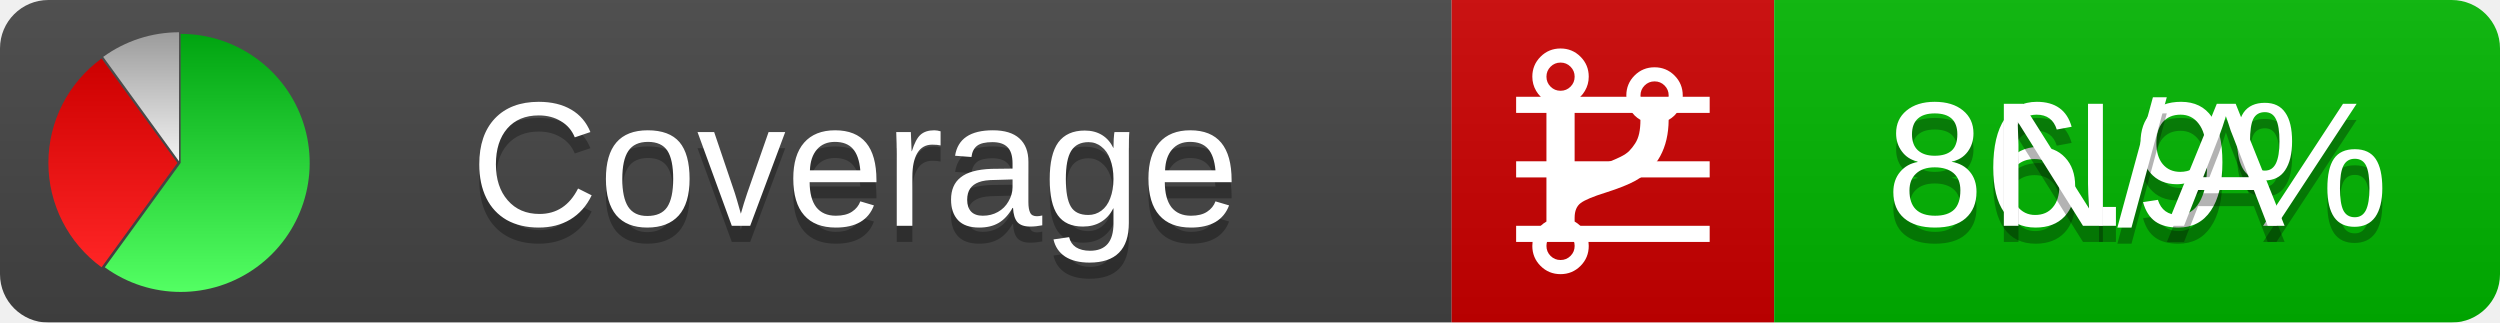
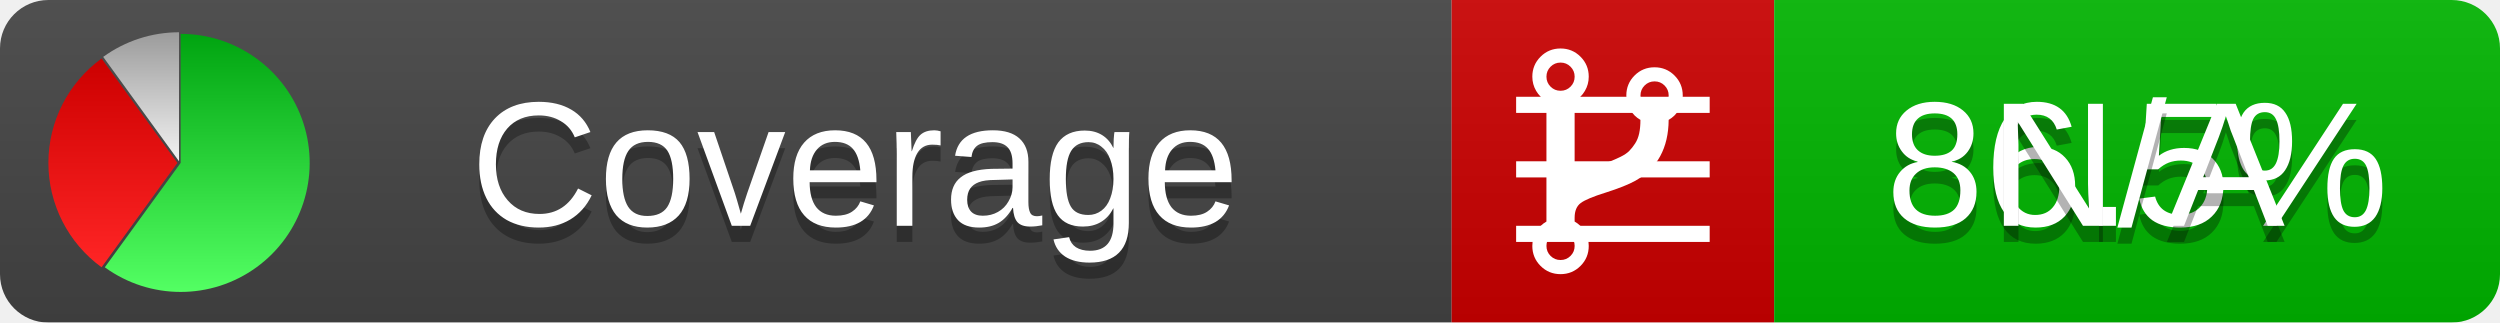
<svg xmlns="http://www.w3.org/2000/svg" xmlns:xlink="http://www.w3.org/1999/xlink" width="155" height="20">
  <style type="text/css">
          
            @keyframes fadeout {
              0 % { visibility: visible; opacity: 1; }
              40% { visibility: visible; opacity: 1; }
              50% { visibility: hidden; opacity: 0; }
              90% { visibility: hidden; opacity: 0; }
              100% { visibility: visible; opacity: 1; }
            }
            @keyframes fadein {
              0% { visibility: hidden; opacity: 0; }
              40% { visibility: hidden; opacity: 0; }
              50% { visibility: visible; opacity: 1; }
              90% { visibility: visible; opacity: 1; }
              100% { visibility: hidden; opacity: 0; }
            }
            .linecoverage {
                animation-duration: 10s;
                animation-name: fadeout;
                animation-iteration-count: infinite;
            }
            .branchcoverage {
                animation-duration: 10s;
                animation-name: fadein;
                animation-iteration-count: infinite;
            }
          
    </style>
  <defs>
    <linearGradient id="gradient" x2="0" y2="100%">
      <stop offset="0" stop-color="#bbb" stop-opacity=".1" />
      <stop offset="1" stop-opacity=".1" />
    </linearGradient>
    <linearGradient id="green" x2="0" y2="100%">
      <stop offset="0" stop-color="#00A410" />
      <stop offset="1" stop-color="#53FF63" />
    </linearGradient>
    <linearGradient id="red" x2="0" y2="100%">
      <stop offset="0" stop-color="#C00" />
      <stop offset="1" stop-color="#FF2525" />
    </linearGradient>
    <linearGradient id="gray" x2="0" y2="100%">
      <stop offset="0" stop-color="#9B9B9B" />
      <stop offset="1" stop-color="#F3F3F3" />
    </linearGradient>
    <mask id="mask">
      <rect width="155" height="20" rx="3" fill="#fff" />
    </mask>
    <g id="icon">
      <path style="fill:url(#green);" d="M205,202.5 l0,-200 a200,200 0 1,1 -117.558,361.803 z" />
      <path style="fill:url(#red);" d="M200,202.5 l-117.558,161.803 a200,200 0 0,1 0,-323.607 z" />
      <path style="fill:url(#gray);" d="M202.5,200 l-117.558,-161.803 a200,200 0 0,1 117.558,-38.196 z" />
    </g>
  </defs>
  <g mask="url(#mask)">
    <rect x="0" y="0" width="90" height="20" fill="#444" />
    <rect x="90" y="0" width="20" height="20" fill="#c00" />
    <rect x="110" y="0" width="45" height="20" fill="#00B600" />
    <rect x="0" y="0" width="155" height="20" fill="url(#gradient)" />
  </g>
  <g>
    <path class="linecoverage" stroke="#fff" d="M94 6.5 h12 M94 10.5 h12 M94 14.5 h12" />
    <path class="branchcoverage" fill="#fff" d="m 97.628,15.247 q 0,-0.364 -0.255,-0.619 -0.255,-0.255 -0.619,-0.255 -0.364,0 -0.619,0.255 -0.255,0.255 -0.255,0.619 0,0.364 0.255,0.619 0.255,0.255 0.619,0.255 0.364,0 0.619,-0.255 0.255,-0.255 0.255,-0.619 z m 0,-10.493 q 0,-0.364 -0.255,-0.619 -0.255,-0.255 -0.619,-0.255 -0.364,0 -0.619,0.255 -0.255,0.255 -0.255,0.619 0,0.364 0.255,0.619 0.255,0.255 0.619,0.255 0.364,0 0.619,-0.255 0.255,-0.255 0.255,-0.619 z m 5.83,1.166 q 0,-0.364 -0.255,-0.619 -0.255,-0.255 -0.619,-0.255 -0.364,0 -0.619,0.255 -0.255,0.255 -0.255,0.619 0,0.364 0.255,0.619 0.255,0.255 0.619,0.255 0.364,0 0.619,-0.255 0.255,-0.255 0.255,-0.619 z m 0.874,0 q 0,0.474 -0.237,0.879 -0.237,0.405 -0.638,0.633 -0.018,2.614 -2.059,3.771 -0.619,0.346 -1.849,0.738 -1.166,0.364 -1.544,0.647 -0.378,0.282 -0.378,0.911 l 0,0.237 q 0.401,0.228 0.638,0.633 0.237,0.405 0.237,0.879 0,0.729 -0.51,1.239 -0.51,0.51 -1.239,0.51 -0.729,0 -1.239,-0.51 -0.51,-0.51 -0.51,-1.239 0,-0.474 0.237,-0.879 0.237,-0.405 0.638,-0.633 l 0,-7.469 q -0.401,-0.228 -0.638,-0.633 -0.237,-0.405 -0.237,-0.879 0,-0.729 0.51,-1.239 0.51,-0.51 1.239,-0.51 0.729,0 1.239,0.51 0.51,0.51 0.51,1.239 0,0.474 -0.237,0.879 -0.237,0.405 -0.638,0.633 l 0,4.527 q 0.492,-0.237 1.403,-0.519 0.501,-0.155 0.797,-0.269 0.296,-0.114 0.642,-0.282 0.346,-0.169 0.537,-0.36 0.191,-0.191 0.369,-0.465 0.178,-0.273 0.255,-0.633 0.077,-0.36 0.077,-0.833 -0.401,-0.228 -0.638,-0.633 -0.237,-0.405 -0.237,-0.879 0,-0.729 0.51,-1.239 0.51,-0.51 1.239,-0.51 0.729,0 1.239,0.51 0.51,0.51 0.51,1.239 z" />
  </g>
  <g fill="#fff" text-anchor="middle" font-family="Verdana,Arial,Geneva,sans-serif" font-size="11">
    <a xlink:href="https://github.com/danielpalme/ReportGenerator" target="_top">
      <use xlink:href="#icon" transform="translate(3,2) scale(.04)" />
    </a>
    <text x="53" y="15" fill="#010101" fill-opacity=".3">Coverage</text>
    <text x="53" y="14" fill="#fff">Coverage</text>
-     <text class="linecoverage" x="132.5" y="15" fill="#010101" fill-opacity=".3">86.9%</text>
-     <text class="linecoverage" x="132.5" y="14">86.9%</text>
+     <text class="linecoverage" x="132.5" y="15" fill="#010101" fill-opacity=".3">86.5%</text>
+     <text class="linecoverage" x="132.5" y="14">86.5%</text>
    <text class="branchcoverage" x="132.5" y="15" fill="#010101" fill-opacity=".3">N/A</text>
    <text class="branchcoverage" x="132.5" y="14">N/A</text>
  </g>
  <g>
    <rect class="linecoverage" x="90" y="0" width="65" height="20" fill-opacity="0" />
    <rect class="branchcoverage" x="90" y="0" width="65" height="20" fill-opacity="0" />
  </g>
</svg>
